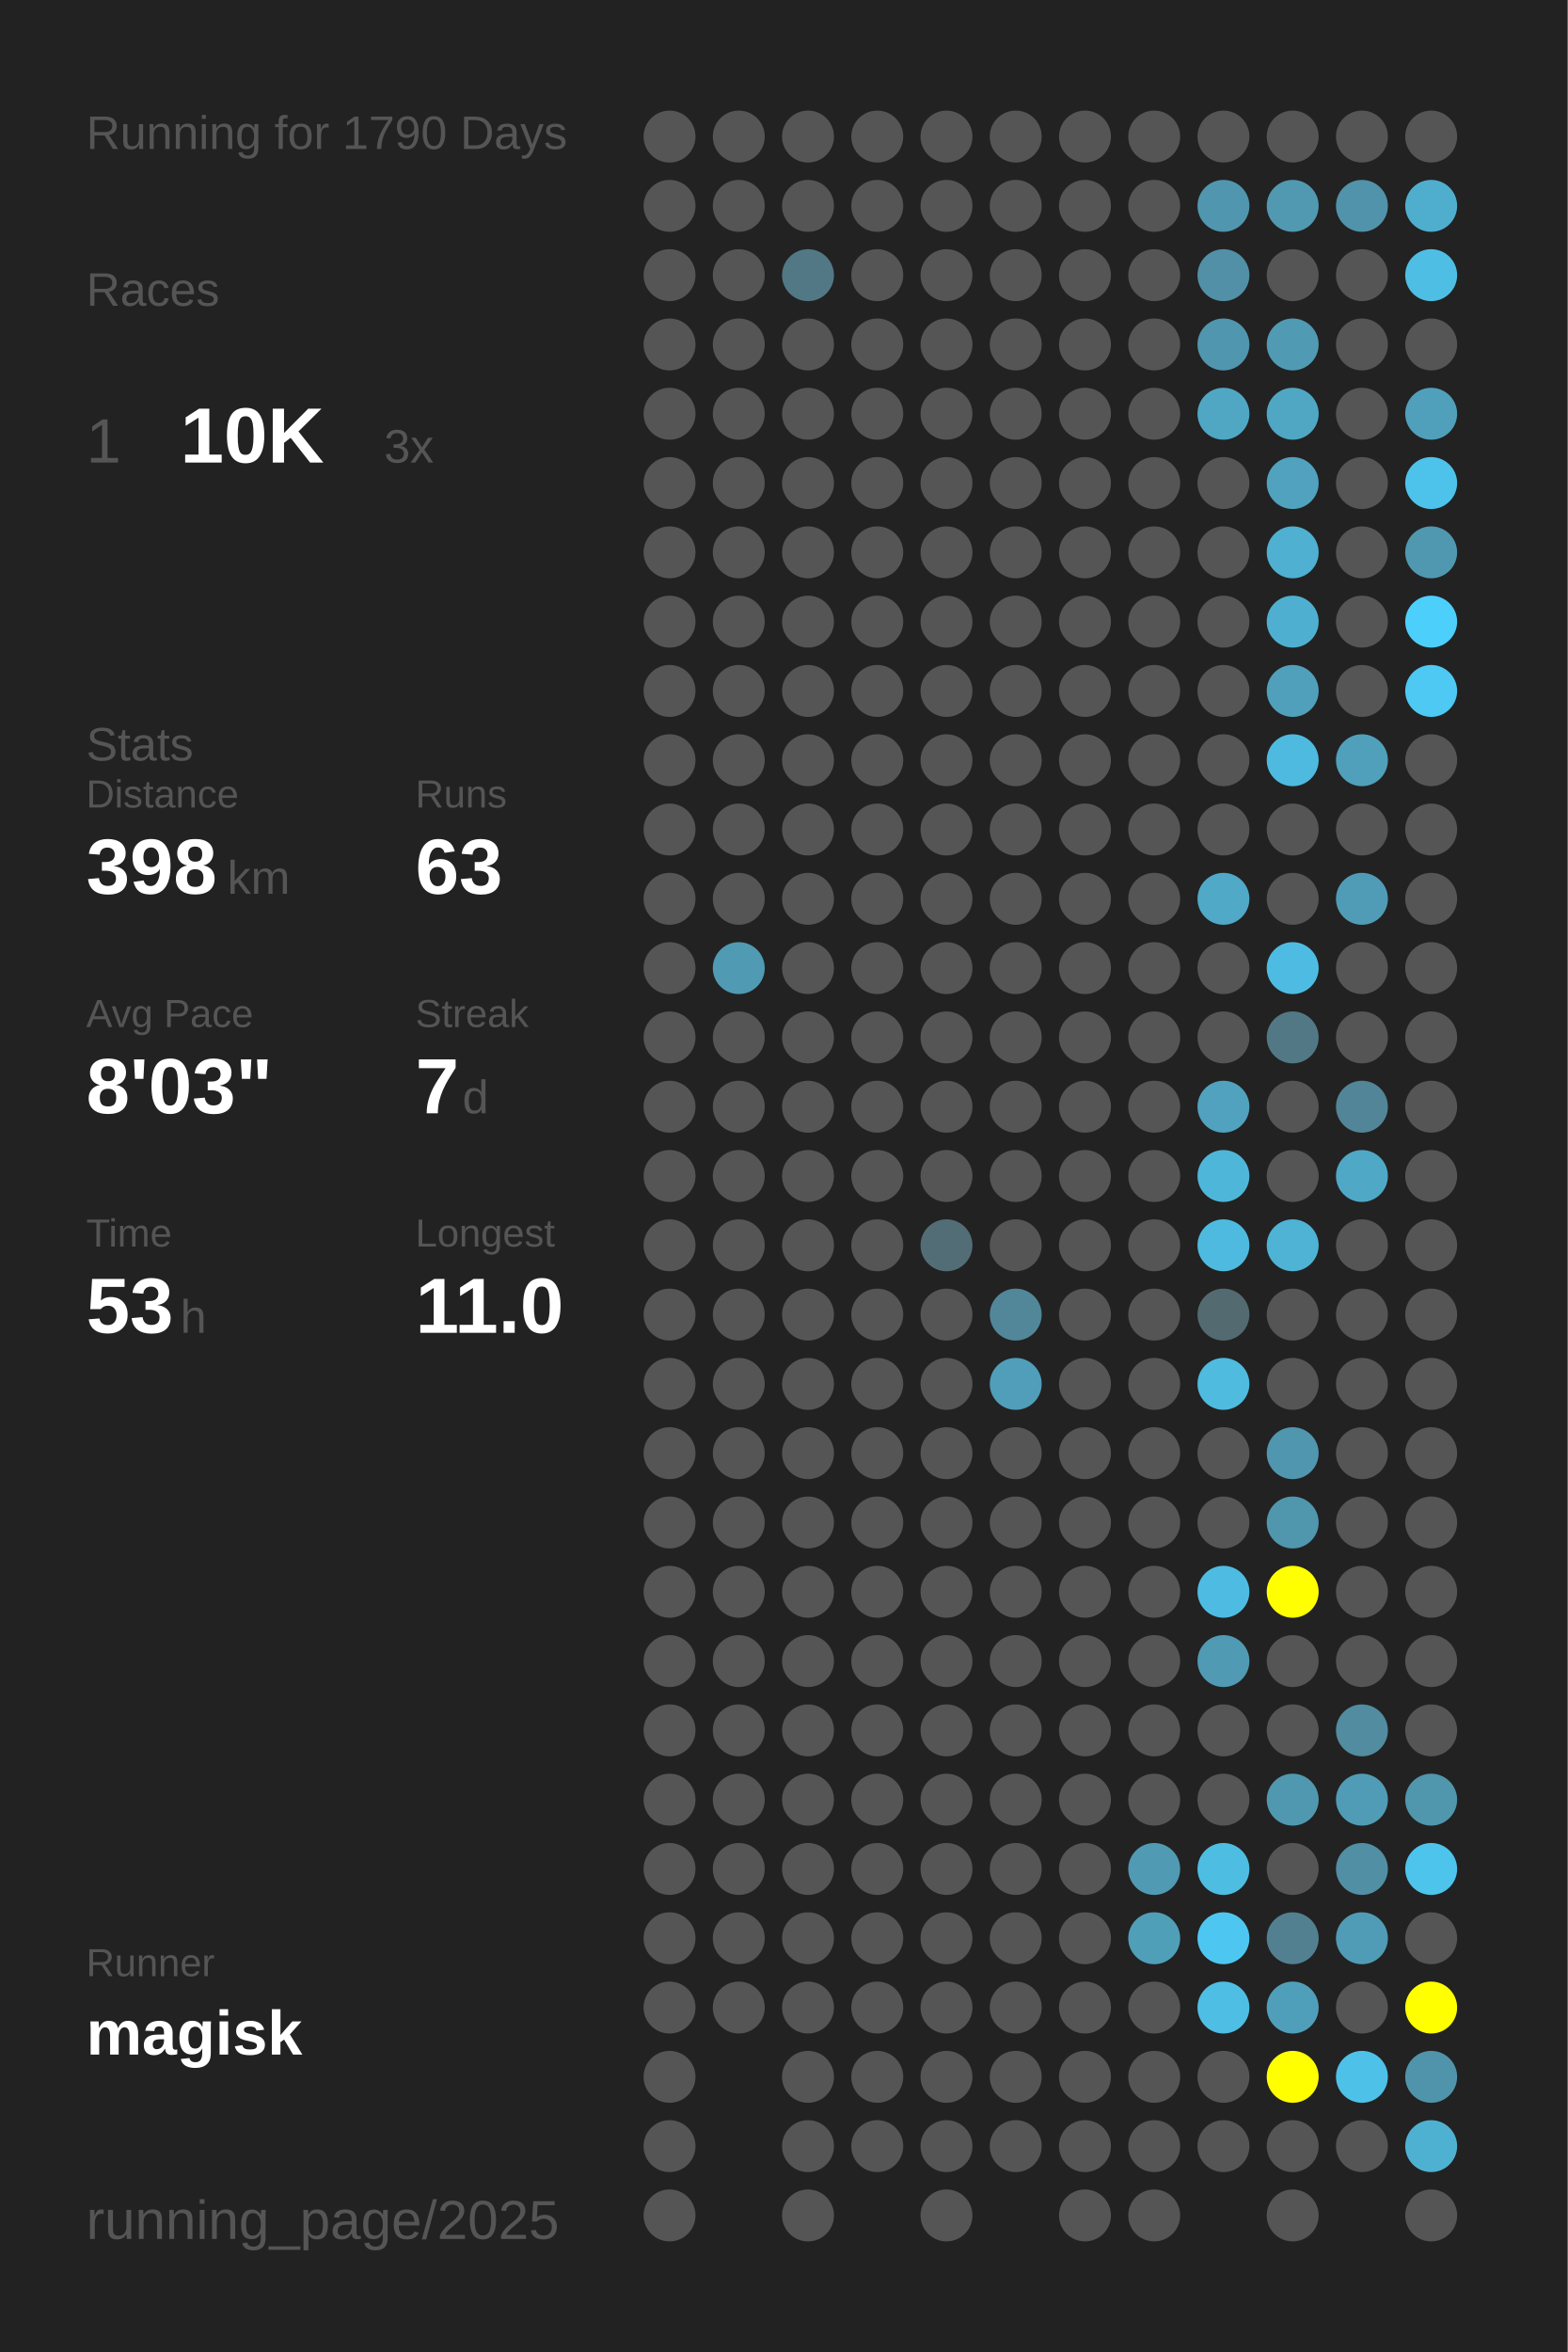
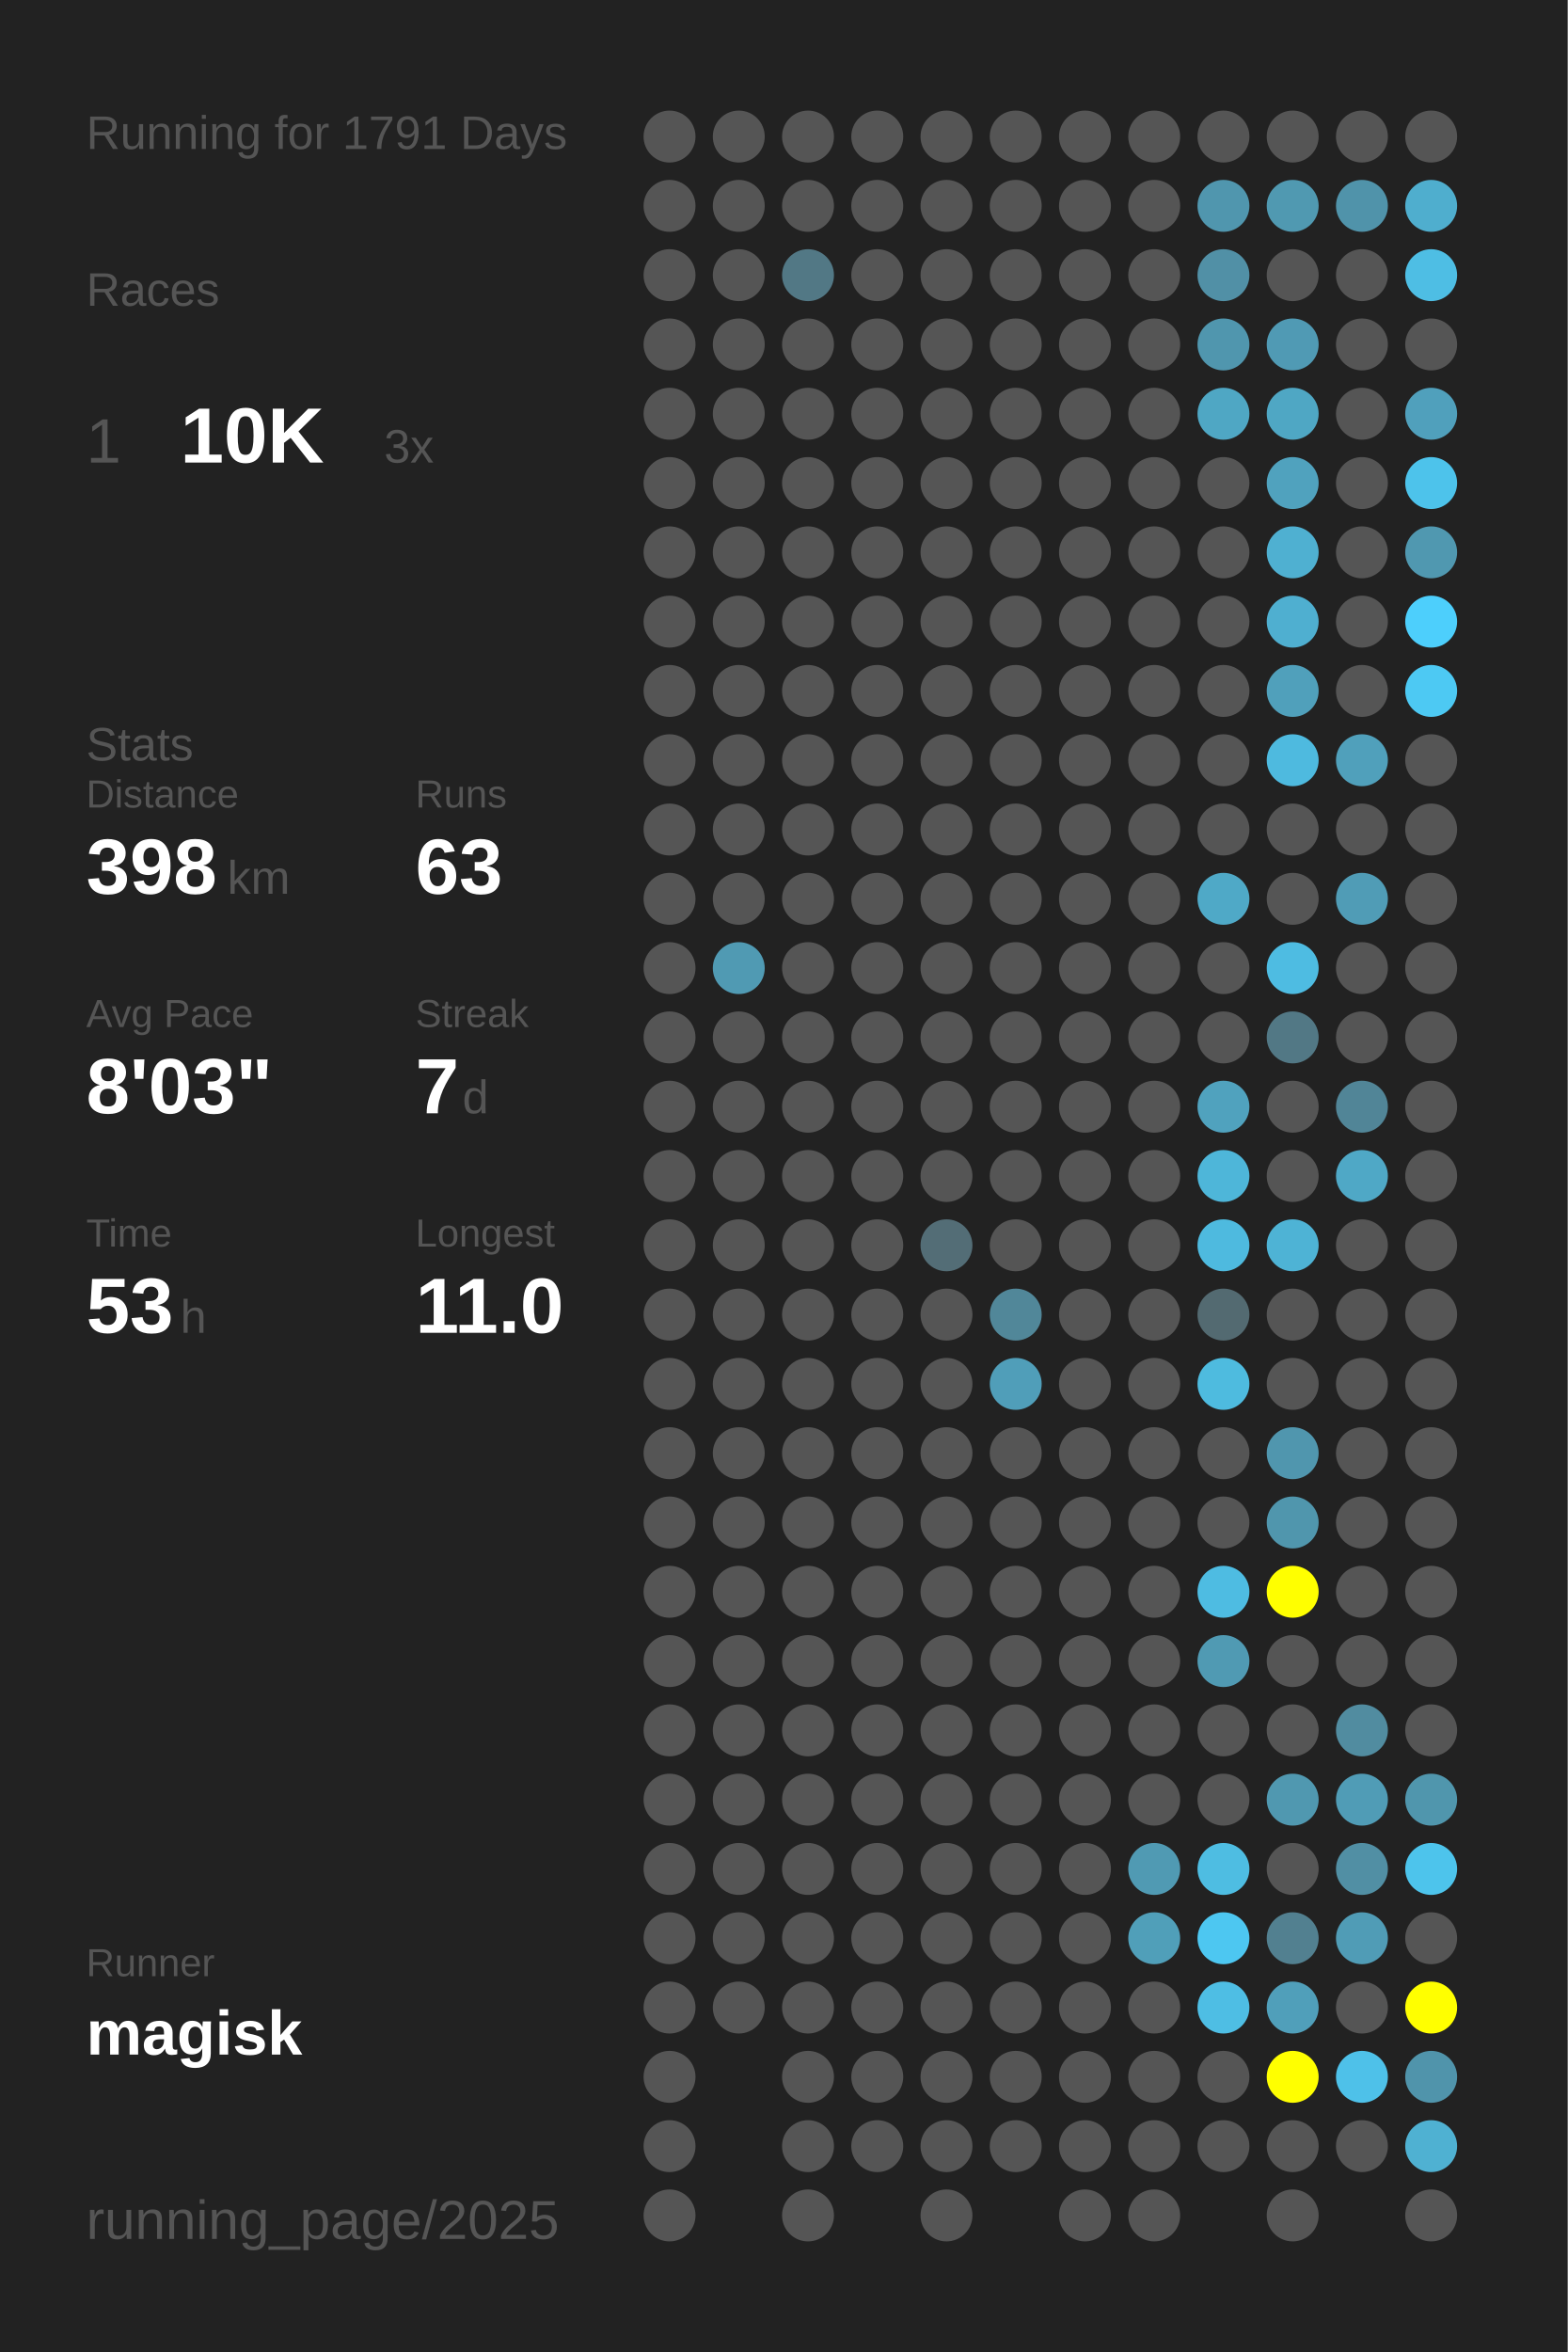
<svg xmlns="http://www.w3.org/2000/svg" baseProfile="full" height="300mm" version="1.1" viewBox="0,0,200,300" width="200mm">
  <defs />
  <rect fill="#222222" height="300" width="200" x="0" y="0" />
-   <text fill="#555555" style="font-size:6px; font-family:Arial;" x="11" y="19">Running for 1790 Days</text>
+   <text fill="#555555" style="font-size:6px; font-family:Arial;" x="11" y="19">Running for 1791 Days</text>
  <text fill="#555555" style="font-size:6px; font-family:Arial;" x="11" y="39">Races</text>
  <text fill="#555555" style="font-size:8px; font-family:Arial;" x="11" y="59">1</text>
  <text fill="#FFFFFF" style="font-size:10px; font-family:Arial; font-weight:bold;" x="23" y="59">10K</text>
  <text fill="#555555" style="font-size:6px; font-family:Arial;" x="49" y="59">3x</text>
  <text fill="#555555" style="font-size:6px; font-family:Arial;" x="11" y="97">Stats</text>
  <text fill="#555555" style="font-size:5px; font-family:Arial;" x="11" y="103">Distance</text>
  <text fill="#FFFFFF" style="font-size:10px; font-family:Arial; font-weight:bold;" x="11" y="114">398</text>
  <text fill="#555555" style="font-size:6px; font-family:Arial;" x="29" y="114">km</text>
  <text fill="#555555" style="font-size:5px; font-family:Arial;" x="53" y="103">Runs</text>
  <text fill="#FFFFFF" style="font-size:10px; font-family:Arial; font-weight:bold;" x="53" y="114">63</text>
  <text fill="#555555" style="font-size:5px; font-family:Arial;" x="11" y="131">Avg Pace</text>
  <text fill="#FFFFFF" style="font-size:10px; font-family:Arial; font-weight:bold;" x="11" y="142">8'03"</text>
  <text fill="#555555" style="font-size:5px; font-family:Arial;" x="53" y="131">Streak</text>
  <text fill="#FFFFFF" style="font-size:10px; font-family:Arial; font-weight:bold;" x="53" y="142">7</text>
  <text fill="#555555" style="font-size:6px; font-family:Arial;" x="59" y="142">d</text>
  <text fill="#555555" style="font-size:5px; font-family:Arial;" x="11" y="159">Time</text>
  <text fill="#FFFFFF" style="font-size:10px; font-family:Arial; font-weight:bold;" x="11" y="170">53</text>
  <text fill="#555555" style="font-size:6px; font-family:Arial;" x="23" y="170">h</text>
  <text fill="#555555" style="font-size:5px; font-family:Arial;" x="53" y="159">Longest</text>
  <text fill="#FFFFFF" style="font-size:10px; font-family:Arial; font-weight:bold;" x="53" y="170">11.0</text>
  <text fill="#555555" style="font-size:5px; font-family:Arial;" x="11" y="252.065">Runner</text>
  <text fill="#FFFFFF" style="font-size:8px; font-family:Arial; font-weight:bold;" x="11" y="262.065">magisk</text>
  <text fill="#555555" style="font-size:7px; font-family:Arial;" x="11" y="285.581">running_page/2025</text>
  <circle cx="85.417" cy="17.419" fill="#555555" r="3.312" />
  <circle cx="85.417" cy="26.258" fill="#555555" r="3.312" />
  <circle cx="85.417" cy="35.097" fill="#555555" r="3.312" />
  <circle cx="85.417" cy="43.935" fill="#555555" r="3.312" />
  <circle cx="85.417" cy="52.774" fill="#555555" r="3.312" />
  <circle cx="85.417" cy="61.613" fill="#555555" r="3.312" />
  <circle cx="85.417" cy="70.452" fill="#555555" r="3.312" />
  <circle cx="85.417" cy="79.29" fill="#555555" r="3.312" />
  <circle cx="85.417" cy="88.129" fill="#555555" r="3.312" />
  <circle cx="85.417" cy="96.968" fill="#555555" r="3.312" />
  <circle cx="85.417" cy="105.806" fill="#555555" r="3.312" />
  <circle cx="85.417" cy="114.645" fill="#555555" r="3.312" />
  <circle cx="85.417" cy="123.484" fill="#555555" r="3.312" />
  <circle cx="85.417" cy="132.323" fill="#555555" r="3.312" />
  <circle cx="85.417" cy="141.161" fill="#555555" r="3.312" />
  <circle cx="85.417" cy="150" fill="#555555" r="3.312" />
  <circle cx="85.417" cy="158.839" fill="#555555" r="3.312" />
  <circle cx="85.417" cy="167.677" fill="#555555" r="3.312" />
  <circle cx="85.417" cy="176.516" fill="#555555" r="3.312" />
  <circle cx="85.417" cy="185.355" fill="#555555" r="3.312" />
  <circle cx="85.417" cy="194.194" fill="#555555" r="3.312" />
  <circle cx="85.417" cy="203.032" fill="#555555" r="3.312" />
  <circle cx="85.417" cy="211.871" fill="#555555" r="3.312" />
  <circle cx="85.417" cy="220.71" fill="#555555" r="3.312" />
  <circle cx="85.417" cy="229.548" fill="#555555" r="3.312" />
  <circle cx="85.417" cy="238.387" fill="#555555" r="3.312" />
  <circle cx="85.417" cy="247.226" fill="#555555" r="3.312" />
  <circle cx="85.417" cy="256.065" fill="#555555" r="3.312" />
  <circle cx="85.417" cy="264.903" fill="#555555" r="3.312" />
  <circle cx="85.417" cy="273.742" fill="#555555" r="3.312" />
  <circle cx="85.417" cy="282.581" fill="#555555" r="3.312" />
  <circle cx="94.25" cy="17.419" fill="#555555" r="3.312" />
  <circle cx="94.25" cy="26.258" fill="#555555" r="3.312" />
  <circle cx="94.25" cy="35.097" fill="#555555" r="3.312" />
  <circle cx="94.25" cy="43.935" fill="#555555" r="3.312" />
  <circle cx="94.25" cy="52.774" fill="#555555" r="3.312" />
  <circle cx="94.25" cy="61.613" fill="#555555" r="3.312" />
  <circle cx="94.25" cy="70.452" fill="#555555" r="3.312" />
  <circle cx="94.25" cy="79.29" fill="#555555" r="3.312" />
  <circle cx="94.25" cy="88.129" fill="#555555" r="3.312" />
  <circle cx="94.25" cy="96.968" fill="#555555" r="3.312" />
  <circle cx="94.25" cy="105.806" fill="#555555" r="3.312" />
  <circle cx="94.25" cy="114.645" fill="#555555" r="3.312" />
  <circle cx="94.25" cy="123.484" fill="#509ab3" r="3.312" />
  <circle cx="94.25" cy="132.323" fill="#555555" r="3.312" />
  <circle cx="94.25" cy="141.161" fill="#555555" r="3.312" />
  <circle cx="94.25" cy="150" fill="#555555" r="3.312" />
  <circle cx="94.25" cy="158.839" fill="#555555" r="3.312" />
  <circle cx="94.25" cy="167.677" fill="#555555" r="3.312" />
  <circle cx="94.25" cy="176.516" fill="#555555" r="3.312" />
  <circle cx="94.25" cy="185.355" fill="#555555" r="3.312" />
  <circle cx="94.25" cy="194.194" fill="#555555" r="3.312" />
  <circle cx="94.25" cy="203.032" fill="#555555" r="3.312" />
  <circle cx="94.25" cy="211.871" fill="#555555" r="3.312" />
  <circle cx="94.25" cy="220.71" fill="#555555" r="3.312" />
  <circle cx="94.25" cy="229.548" fill="#555555" r="3.312" />
  <circle cx="94.25" cy="238.387" fill="#555555" r="3.312" />
  <circle cx="94.25" cy="247.226" fill="#555555" r="3.312" />
  <circle cx="94.25" cy="256.065" fill="#555555" r="3.312" />
  <circle cx="103.083" cy="17.419" fill="#555555" r="3.312" />
  <circle cx="103.083" cy="26.258" fill="#555555" r="3.312" />
  <circle cx="103.083" cy="35.097" fill="#527885" r="3.312" />
  <circle cx="103.083" cy="43.935" fill="#555555" r="3.312" />
  <circle cx="103.083" cy="52.774" fill="#555555" r="3.312" />
  <circle cx="103.083" cy="61.613" fill="#555555" r="3.312" />
  <circle cx="103.083" cy="70.452" fill="#555555" r="3.312" />
  <circle cx="103.083" cy="79.29" fill="#555555" r="3.312" />
  <circle cx="103.083" cy="88.129" fill="#555555" r="3.312" />
  <circle cx="103.083" cy="96.968" fill="#555555" r="3.312" />
  <circle cx="103.083" cy="105.806" fill="#555555" r="3.312" />
  <circle cx="103.083" cy="114.645" fill="#555555" r="3.312" />
  <circle cx="103.083" cy="123.484" fill="#555555" r="3.312" />
  <circle cx="103.083" cy="132.323" fill="#555555" r="3.312" />
  <circle cx="103.083" cy="141.161" fill="#555555" r="3.312" />
  <circle cx="103.083" cy="150" fill="#555555" r="3.312" />
  <circle cx="103.083" cy="158.839" fill="#555555" r="3.312" />
  <circle cx="103.083" cy="167.677" fill="#555555" r="3.312" />
  <circle cx="103.083" cy="176.516" fill="#555555" r="3.312" />
  <circle cx="103.083" cy="185.355" fill="#555555" r="3.312" />
  <circle cx="103.083" cy="194.194" fill="#555555" r="3.312" />
  <circle cx="103.083" cy="203.032" fill="#555555" r="3.312" />
  <circle cx="103.083" cy="211.871" fill="#555555" r="3.312" />
  <circle cx="103.083" cy="220.71" fill="#555555" r="3.312" />
  <circle cx="103.083" cy="229.548" fill="#555555" r="3.312" />
  <circle cx="103.083" cy="238.387" fill="#555555" r="3.312" />
  <circle cx="103.083" cy="247.226" fill="#555555" r="3.312" />
  <circle cx="103.083" cy="256.065" fill="#555555" r="3.312" />
  <circle cx="103.083" cy="264.903" fill="#555555" r="3.312" />
  <circle cx="103.083" cy="273.742" fill="#555555" r="3.312" />
  <circle cx="103.083" cy="282.581" fill="#555555" r="3.312" />
  <circle cx="111.917" cy="17.419" fill="#555555" r="3.312" />
  <circle cx="111.917" cy="26.258" fill="#555555" r="3.312" />
  <circle cx="111.917" cy="35.097" fill="#555555" r="3.312" />
  <circle cx="111.917" cy="43.935" fill="#555555" r="3.312" />
  <circle cx="111.917" cy="52.774" fill="#555555" r="3.312" />
  <circle cx="111.917" cy="61.613" fill="#555555" r="3.312" />
  <circle cx="111.917" cy="70.452" fill="#555555" r="3.312" />
  <circle cx="111.917" cy="79.29" fill="#555555" r="3.312" />
  <circle cx="111.917" cy="88.129" fill="#555555" r="3.312" />
  <circle cx="111.917" cy="96.968" fill="#555555" r="3.312" />
  <circle cx="111.917" cy="105.806" fill="#555555" r="3.312" />
  <circle cx="111.917" cy="114.645" fill="#555555" r="3.312" />
  <circle cx="111.917" cy="123.484" fill="#555555" r="3.312" />
  <circle cx="111.917" cy="132.323" fill="#555555" r="3.312" />
  <circle cx="111.917" cy="141.161" fill="#555555" r="3.312" />
  <circle cx="111.917" cy="150" fill="#555555" r="3.312" />
  <circle cx="111.917" cy="158.839" fill="#555555" r="3.312" />
  <circle cx="111.917" cy="167.677" fill="#555555" r="3.312" />
  <circle cx="111.917" cy="176.516" fill="#555555" r="3.312" />
  <circle cx="111.917" cy="185.355" fill="#555555" r="3.312" />
  <circle cx="111.917" cy="194.194" fill="#555555" r="3.312" />
  <circle cx="111.917" cy="203.032" fill="#555555" r="3.312" />
  <circle cx="111.917" cy="211.871" fill="#555555" r="3.312" />
  <circle cx="111.917" cy="220.71" fill="#555555" r="3.312" />
  <circle cx="111.917" cy="229.548" fill="#555555" r="3.312" />
  <circle cx="111.917" cy="238.387" fill="#555555" r="3.312" />
  <circle cx="111.917" cy="247.226" fill="#555555" r="3.312" />
  <circle cx="111.917" cy="256.065" fill="#555555" r="3.312" />
  <circle cx="111.917" cy="264.903" fill="#555555" r="3.312" />
  <circle cx="111.917" cy="273.742" fill="#555555" r="3.312" />
  <circle cx="120.75" cy="17.419" fill="#555555" r="3.312" />
  <circle cx="120.75" cy="26.258" fill="#555555" r="3.312" />
  <circle cx="120.75" cy="35.097" fill="#555555" r="3.312" />
  <circle cx="120.75" cy="43.935" fill="#555555" r="3.312" />
  <circle cx="120.75" cy="52.774" fill="#555555" r="3.312" />
  <circle cx="120.75" cy="61.613" fill="#555555" r="3.312" />
  <circle cx="120.75" cy="70.452" fill="#555555" r="3.312" />
  <circle cx="120.75" cy="79.29" fill="#555555" r="3.312" />
  <circle cx="120.75" cy="88.129" fill="#555555" r="3.312" />
  <circle cx="120.75" cy="96.968" fill="#555555" r="3.312" />
  <circle cx="120.75" cy="105.806" fill="#555555" r="3.312" />
  <circle cx="120.75" cy="114.645" fill="#555555" r="3.312" />
  <circle cx="120.75" cy="123.484" fill="#555555" r="3.312" />
  <circle cx="120.75" cy="132.323" fill="#555555" r="3.312" />
  <circle cx="120.75" cy="141.161" fill="#555555" r="3.312" />
  <circle cx="120.75" cy="150" fill="#555555" r="3.312" />
  <circle cx="120.75" cy="158.839" fill="#536d76" r="3.312" />
  <circle cx="120.75" cy="167.677" fill="#555555" r="3.312" />
  <circle cx="120.75" cy="176.516" fill="#555555" r="3.312" />
  <circle cx="120.75" cy="185.355" fill="#555555" r="3.312" />
  <circle cx="120.75" cy="194.194" fill="#555555" r="3.312" />
  <circle cx="120.75" cy="203.032" fill="#555555" r="3.312" />
  <circle cx="120.75" cy="211.871" fill="#555555" r="3.312" />
  <circle cx="120.75" cy="220.71" fill="#555555" r="3.312" />
  <circle cx="120.75" cy="229.548" fill="#555555" r="3.312" />
  <circle cx="120.75" cy="238.387" fill="#555555" r="3.312" />
  <circle cx="120.75" cy="247.226" fill="#555555" r="3.312" />
  <circle cx="120.75" cy="256.065" fill="#555555" r="3.312" />
  <circle cx="120.75" cy="264.903" fill="#555555" r="3.312" />
  <circle cx="120.75" cy="273.742" fill="#555555" r="3.312" />
  <circle cx="120.75" cy="282.581" fill="#555555" r="3.312" />
  <circle cx="129.583" cy="17.419" fill="#555555" r="3.312" />
  <circle cx="129.583" cy="26.258" fill="#555555" r="3.312" />
  <circle cx="129.583" cy="35.097" fill="#555555" r="3.312" />
  <circle cx="129.583" cy="43.935" fill="#555555" r="3.312" />
  <circle cx="129.583" cy="52.774" fill="#555555" r="3.312" />
  <circle cx="129.583" cy="61.613" fill="#555555" r="3.312" />
  <circle cx="129.583" cy="70.452" fill="#555555" r="3.312" />
  <circle cx="129.583" cy="79.29" fill="#555555" r="3.312" />
  <circle cx="129.583" cy="88.129" fill="#555555" r="3.312" />
  <circle cx="129.583" cy="96.968" fill="#555555" r="3.312" />
  <circle cx="129.583" cy="105.806" fill="#555555" r="3.312" />
  <circle cx="129.583" cy="114.645" fill="#555555" r="3.312" />
  <circle cx="129.583" cy="123.484" fill="#555555" r="3.312" />
  <circle cx="129.583" cy="132.323" fill="#555555" r="3.312" />
  <circle cx="129.583" cy="141.161" fill="#555555" r="3.312" />
  <circle cx="129.583" cy="150" fill="#555555" r="3.312" />
  <circle cx="129.583" cy="158.839" fill="#555555" r="3.312" />
  <circle cx="129.583" cy="167.677" fill="#518799" r="3.312" />
  <circle cx="129.583" cy="176.516" fill="#509eb9" r="3.312" />
  <circle cx="129.583" cy="185.355" fill="#555555" r="3.312" />
  <circle cx="129.583" cy="194.194" fill="#555555" r="3.312" />
  <circle cx="129.583" cy="203.032" fill="#555555" r="3.312" />
  <circle cx="129.583" cy="211.871" fill="#555555" r="3.312" />
  <circle cx="129.583" cy="220.71" fill="#555555" r="3.312" />
  <circle cx="129.583" cy="229.548" fill="#555555" r="3.312" />
  <circle cx="129.583" cy="238.387" fill="#555555" r="3.312" />
  <circle cx="129.583" cy="247.226" fill="#555555" r="3.312" />
  <circle cx="129.583" cy="256.065" fill="#555555" r="3.312" />
  <circle cx="129.583" cy="264.903" fill="#555555" r="3.312" />
  <circle cx="129.583" cy="273.742" fill="#555555" r="3.312" />
  <circle cx="138.417" cy="17.419" fill="#555555" r="3.312" />
  <circle cx="138.417" cy="26.258" fill="#555555" r="3.312" />
  <circle cx="138.417" cy="35.097" fill="#555555" r="3.312" />
  <circle cx="138.417" cy="43.935" fill="#555555" r="3.312" />
  <circle cx="138.417" cy="52.774" fill="#555555" r="3.312" />
  <circle cx="138.417" cy="61.613" fill="#555555" r="3.312" />
  <circle cx="138.417" cy="70.452" fill="#555555" r="3.312" />
  <circle cx="138.417" cy="79.29" fill="#555555" r="3.312" />
  <circle cx="138.417" cy="88.129" fill="#555555" r="3.312" />
  <circle cx="138.417" cy="96.968" fill="#555555" r="3.312" />
  <circle cx="138.417" cy="105.806" fill="#555555" r="3.312" />
  <circle cx="138.417" cy="114.645" fill="#555555" r="3.312" />
  <circle cx="138.417" cy="123.484" fill="#555555" r="3.312" />
  <circle cx="138.417" cy="132.323" fill="#555555" r="3.312" />
  <circle cx="138.417" cy="141.161" fill="#555555" r="3.312" />
  <circle cx="138.417" cy="150" fill="#555555" r="3.312" />
  <circle cx="138.417" cy="158.839" fill="#555555" r="3.312" />
  <circle cx="138.417" cy="167.677" fill="#555555" r="3.312" />
  <circle cx="138.417" cy="176.516" fill="#555555" r="3.312" />
  <circle cx="138.417" cy="185.355" fill="#555555" r="3.312" />
  <circle cx="138.417" cy="194.194" fill="#555555" r="3.312" />
  <circle cx="138.417" cy="203.032" fill="#555555" r="3.312" />
  <circle cx="138.417" cy="211.871" fill="#555555" r="3.312" />
  <circle cx="138.417" cy="220.71" fill="#555555" r="3.312" />
  <circle cx="138.417" cy="229.548" fill="#555555" r="3.312" />
  <circle cx="138.417" cy="238.387" fill="#555555" r="3.312" />
  <circle cx="138.417" cy="247.226" fill="#555555" r="3.312" />
  <circle cx="138.417" cy="256.065" fill="#555555" r="3.312" />
  <circle cx="138.417" cy="264.903" fill="#555555" r="3.312" />
  <circle cx="138.417" cy="273.742" fill="#555555" r="3.312" />
  <circle cx="138.417" cy="282.581" fill="#555555" r="3.312" />
  <circle cx="147.25" cy="17.419" fill="#555555" r="3.312" />
  <circle cx="147.25" cy="26.258" fill="#555555" r="3.312" />
  <circle cx="147.25" cy="35.097" fill="#555555" r="3.312" />
  <circle cx="147.25" cy="43.935" fill="#555555" r="3.312" />
  <circle cx="147.25" cy="52.774" fill="#555555" r="3.312" />
  <circle cx="147.25" cy="61.613" fill="#555555" r="3.312" />
  <circle cx="147.25" cy="70.452" fill="#555555" r="3.312" />
  <circle cx="147.25" cy="79.29" fill="#555555" r="3.312" />
  <circle cx="147.25" cy="88.129" fill="#555555" r="3.312" />
  <circle cx="147.25" cy="96.968" fill="#555555" r="3.312" />
  <circle cx="147.25" cy="105.806" fill="#555555" r="3.312" />
  <circle cx="147.25" cy="114.645" fill="#555555" r="3.312" />
  <circle cx="147.25" cy="123.484" fill="#555555" r="3.312" />
  <circle cx="147.25" cy="132.323" fill="#555555" r="3.312" />
  <circle cx="147.25" cy="141.161" fill="#555555" r="3.312" />
  <circle cx="147.25" cy="150" fill="#555555" r="3.312" />
  <circle cx="147.25" cy="158.839" fill="#555555" r="3.312" />
  <circle cx="147.25" cy="167.677" fill="#555555" r="3.312" />
  <circle cx="147.25" cy="176.516" fill="#555555" r="3.312" />
  <circle cx="147.25" cy="185.355" fill="#555555" r="3.312" />
  <circle cx="147.25" cy="194.194" fill="#555555" r="3.312" />
  <circle cx="147.25" cy="203.032" fill="#555555" r="3.312" />
  <circle cx="147.25" cy="211.871" fill="#555555" r="3.312" />
  <circle cx="147.25" cy="220.71" fill="#555555" r="3.312" />
  <circle cx="147.25" cy="229.548" fill="#555555" r="3.312" />
  <circle cx="147.25" cy="238.387" fill="#509ab3" r="3.312" />
  <circle cx="147.25" cy="247.226" fill="#509fb9" r="3.312" />
  <circle cx="147.25" cy="256.065" fill="#555555" r="3.312" />
  <circle cx="147.25" cy="264.903" fill="#555555" r="3.312" />
  <circle cx="147.25" cy="273.742" fill="#555555" r="3.312" />
  <circle cx="147.25" cy="282.581" fill="#555555" r="3.312" />
  <circle cx="156.083" cy="17.419" fill="#555555" r="3.312" />
  <circle cx="156.083" cy="26.258" fill="#5096ae" r="3.312" />
  <circle cx="156.083" cy="35.097" fill="#5190a6" r="3.312" />
  <circle cx="156.083" cy="43.935" fill="#5096ae" r="3.312" />
  <circle cx="156.083" cy="52.774" fill="#4fa7c4" r="3.312" />
  <circle cx="156.083" cy="61.613" fill="#555555" r="3.312" />
  <circle cx="156.083" cy="70.452" fill="#555555" r="3.312" />
  <circle cx="156.083" cy="79.29" fill="#555555" r="3.312" />
  <circle cx="156.083" cy="88.129" fill="#555555" r="3.312" />
  <circle cx="156.083" cy="96.968" fill="#555555" r="3.312" />
  <circle cx="156.083" cy="105.806" fill="#555555" r="3.312" />
  <circle cx="156.083" cy="114.645" fill="#4fa9c7" r="3.312" />
  <circle cx="156.083" cy="123.484" fill="#555555" r="3.312" />
  <circle cx="156.083" cy="132.323" fill="#555555" r="3.312" />
  <circle cx="156.083" cy="141.161" fill="#50a2be" r="3.312" />
  <circle cx="156.083" cy="150" fill="#4eb6d9" r="3.312" />
  <circle cx="156.083" cy="158.839" fill="#4ebadf" r="3.312" />
  <circle cx="156.083" cy="167.677" fill="#536a71" r="3.312" />
  <circle cx="156.083" cy="176.516" fill="#4ebbdf" r="3.312" />
  <circle cx="156.083" cy="185.355" fill="#555555" r="3.312" />
  <circle cx="156.083" cy="194.194" fill="#555555" r="3.312" />
  <circle cx="156.083" cy="203.032" fill="#4ebce2" r="3.312" />
  <circle cx="156.083" cy="211.871" fill="#509ab3" r="3.312" />
  <circle cx="156.083" cy="220.71" fill="#555555" r="3.312" />
  <circle cx="156.083" cy="229.548" fill="#555555" r="3.312" />
  <circle cx="156.083" cy="238.387" fill="#4ebde2" r="3.312" />
  <circle cx="156.083" cy="247.226" fill="#4dc7f1" r="3.312" />
  <circle cx="156.083" cy="256.065" fill="#4ebee4" r="3.312" />
  <circle cx="156.083" cy="264.903" fill="#555555" r="3.312" />
  <circle cx="156.083" cy="273.742" fill="#555555" r="3.312" />
  <circle cx="164.917" cy="17.419" fill="#555555" r="3.312" />
  <circle cx="164.917" cy="26.258" fill="#5099b1" r="3.312" />
  <circle cx="164.917" cy="35.097" fill="#555555" r="3.312" />
  <circle cx="164.917" cy="43.935" fill="#509ab4" r="3.312" />
  <circle cx="164.917" cy="52.774" fill="#4fa7c4" r="3.312" />
  <circle cx="164.917" cy="61.613" fill="#50a2be" r="3.312" />
  <circle cx="164.917" cy="70.452" fill="#4fb0d1" r="3.312" />
  <circle cx="164.917" cy="79.29" fill="#4fafd0" r="3.312" />
  <circle cx="164.917" cy="88.129" fill="#50a0bb" r="3.312" />
  <circle cx="164.917" cy="96.968" fill="#4ebadf" r="3.312" />
  <circle cx="164.917" cy="105.806" fill="#555555" r="3.312" />
  <circle cx="164.917" cy="114.645" fill="#555555" r="3.312" />
  <circle cx="164.917" cy="123.484" fill="#4ebce2" r="3.312" />
  <circle cx="164.917" cy="132.323" fill="#527885" r="3.312" />
  <circle cx="164.917" cy="141.161" fill="#555555" r="3.312" />
  <circle cx="164.917" cy="150" fill="#555555" r="3.312" />
  <circle cx="164.917" cy="158.839" fill="#4eb3d5" r="3.312" />
  <circle cx="164.917" cy="167.677" fill="#555555" r="3.312" />
  <circle cx="164.917" cy="176.516" fill="#555555" r="3.312" />
  <circle cx="164.917" cy="185.355" fill="#5096ae" r="3.312" />
  <circle cx="164.917" cy="194.194" fill="#5096ad" r="3.312" />
  <circle cx="164.917" cy="203.032" fill="#FFFF00" r="3.312" />
  <circle cx="164.917" cy="211.871" fill="#555555" r="3.312" />
  <circle cx="164.917" cy="220.71" fill="#555555" r="3.312" />
  <circle cx="164.917" cy="229.548" fill="#5098b0" r="3.312" />
  <circle cx="164.917" cy="238.387" fill="#555555" r="3.312" />
  <circle cx="164.917" cy="247.226" fill="#528090" r="3.312" />
  <circle cx="164.917" cy="256.065" fill="#509fba" r="3.312" />
  <circle cx="164.917" cy="264.903" fill="#FFFF00" r="3.312" />
  <circle cx="164.917" cy="273.742" fill="#555555" r="3.312" />
  <circle cx="164.917" cy="282.581" fill="#555555" r="3.312" />
  <circle cx="173.75" cy="17.419" fill="#555555" r="3.312" />
  <circle cx="173.75" cy="26.258" fill="#5093aa" r="3.312" />
  <circle cx="173.75" cy="35.097" fill="#555555" r="3.312" />
  <circle cx="173.75" cy="43.935" fill="#555555" r="3.312" />
  <circle cx="173.75" cy="52.774" fill="#555555" r="3.312" />
  <circle cx="173.75" cy="61.613" fill="#555555" r="3.312" />
  <circle cx="173.75" cy="70.452" fill="#555555" r="3.312" />
  <circle cx="173.75" cy="79.29" fill="#555555" r="3.312" />
  <circle cx="173.75" cy="88.129" fill="#555555" r="3.312" />
  <circle cx="173.75" cy="96.968" fill="#50a0bb" r="3.312" />
  <circle cx="173.75" cy="105.806" fill="#555555" r="3.312" />
  <circle cx="173.75" cy="114.645" fill="#509cb6" r="3.312" />
  <circle cx="173.75" cy="123.484" fill="#555555" r="3.312" />
  <circle cx="173.75" cy="132.323" fill="#555555" r="3.312" />
  <circle cx="173.75" cy="141.161" fill="#518597" r="3.312" />
  <circle cx="173.75" cy="150" fill="#4fa8c6" r="3.312" />
  <circle cx="173.75" cy="158.839" fill="#555555" r="3.312" />
  <circle cx="173.75" cy="167.677" fill="#555555" r="3.312" />
  <circle cx="173.75" cy="176.516" fill="#555555" r="3.312" />
  <circle cx="173.75" cy="185.355" fill="#555555" r="3.312" />
  <circle cx="173.75" cy="194.194" fill="#555555" r="3.312" />
  <circle cx="173.75" cy="203.032" fill="#555555" r="3.312" />
  <circle cx="173.75" cy="211.871" fill="#555555" r="3.312" />
  <circle cx="173.75" cy="220.71" fill="#518ca0" r="3.312" />
  <circle cx="173.75" cy="229.548" fill="#509cb6" r="3.312" />
  <circle cx="173.75" cy="238.387" fill="#518fa4" r="3.312" />
  <circle cx="173.75" cy="247.226" fill="#509cb6" r="3.312" />
  <circle cx="173.75" cy="256.065" fill="#555555" r="3.312" />
  <circle cx="173.75" cy="264.903" fill="#4ec1e9" r="3.312" />
  <circle cx="173.75" cy="273.742" fill="#555555" r="3.312" />
  <circle cx="182.583" cy="17.419" fill="#555555" r="3.312" />
  <circle cx="182.583" cy="26.258" fill="#4faece" r="3.312" />
  <circle cx="182.583" cy="35.097" fill="#4ebee4" r="3.312" />
  <circle cx="182.583" cy="43.935" fill="#555555" r="3.312" />
  <circle cx="182.583" cy="52.774" fill="#50a0bc" r="3.312" />
  <circle cx="182.583" cy="61.613" fill="#4dc3eb" r="3.312" />
  <circle cx="182.583" cy="70.452" fill="#5098b0" r="3.312" />
  <circle cx="182.583" cy="79.29" fill="#4dcffc" r="3.312" />
  <circle cx="182.583" cy="88.129" fill="#4dc9f3" r="3.312" />
  <circle cx="182.583" cy="96.968" fill="#555555" r="3.312" />
  <circle cx="182.583" cy="105.806" fill="#555555" r="3.312" />
  <circle cx="182.583" cy="114.645" fill="#555555" r="3.312" />
  <circle cx="182.583" cy="123.484" fill="#555555" r="3.312" />
  <circle cx="182.583" cy="132.323" fill="#555555" r="3.312" />
  <circle cx="182.583" cy="141.161" fill="#555555" r="3.312" />
  <circle cx="182.583" cy="150" fill="#555555" r="3.312" />
  <circle cx="182.583" cy="158.839" fill="#555555" r="3.312" />
  <circle cx="182.583" cy="167.677" fill="#555555" r="3.312" />
  <circle cx="182.583" cy="176.516" fill="#555555" r="3.312" />
  <circle cx="182.583" cy="185.355" fill="#555555" r="3.312" />
  <circle cx="182.583" cy="194.194" fill="#555555" r="3.312" />
  <circle cx="182.583" cy="203.032" fill="#555555" r="3.312" />
  <circle cx="182.583" cy="211.871" fill="#555555" r="3.312" />
  <circle cx="182.583" cy="220.71" fill="#555555" r="3.312" />
  <circle cx="182.583" cy="229.548" fill="#5096ad" r="3.312" />
  <circle cx="182.583" cy="238.387" fill="#4dc4ec" r="3.312" />
  <circle cx="182.583" cy="247.226" fill="#555555" r="3.312" />
  <circle cx="182.583" cy="256.065" fill="#FFFF00" r="3.312" />
  <circle cx="182.583" cy="264.903" fill="#5094ab" r="3.312" />
  <circle cx="182.583" cy="273.742" fill="#4fb1d2" r="3.312" />
  <circle cx="182.583" cy="282.581" fill="#555555" r="3.312" />
</svg>
